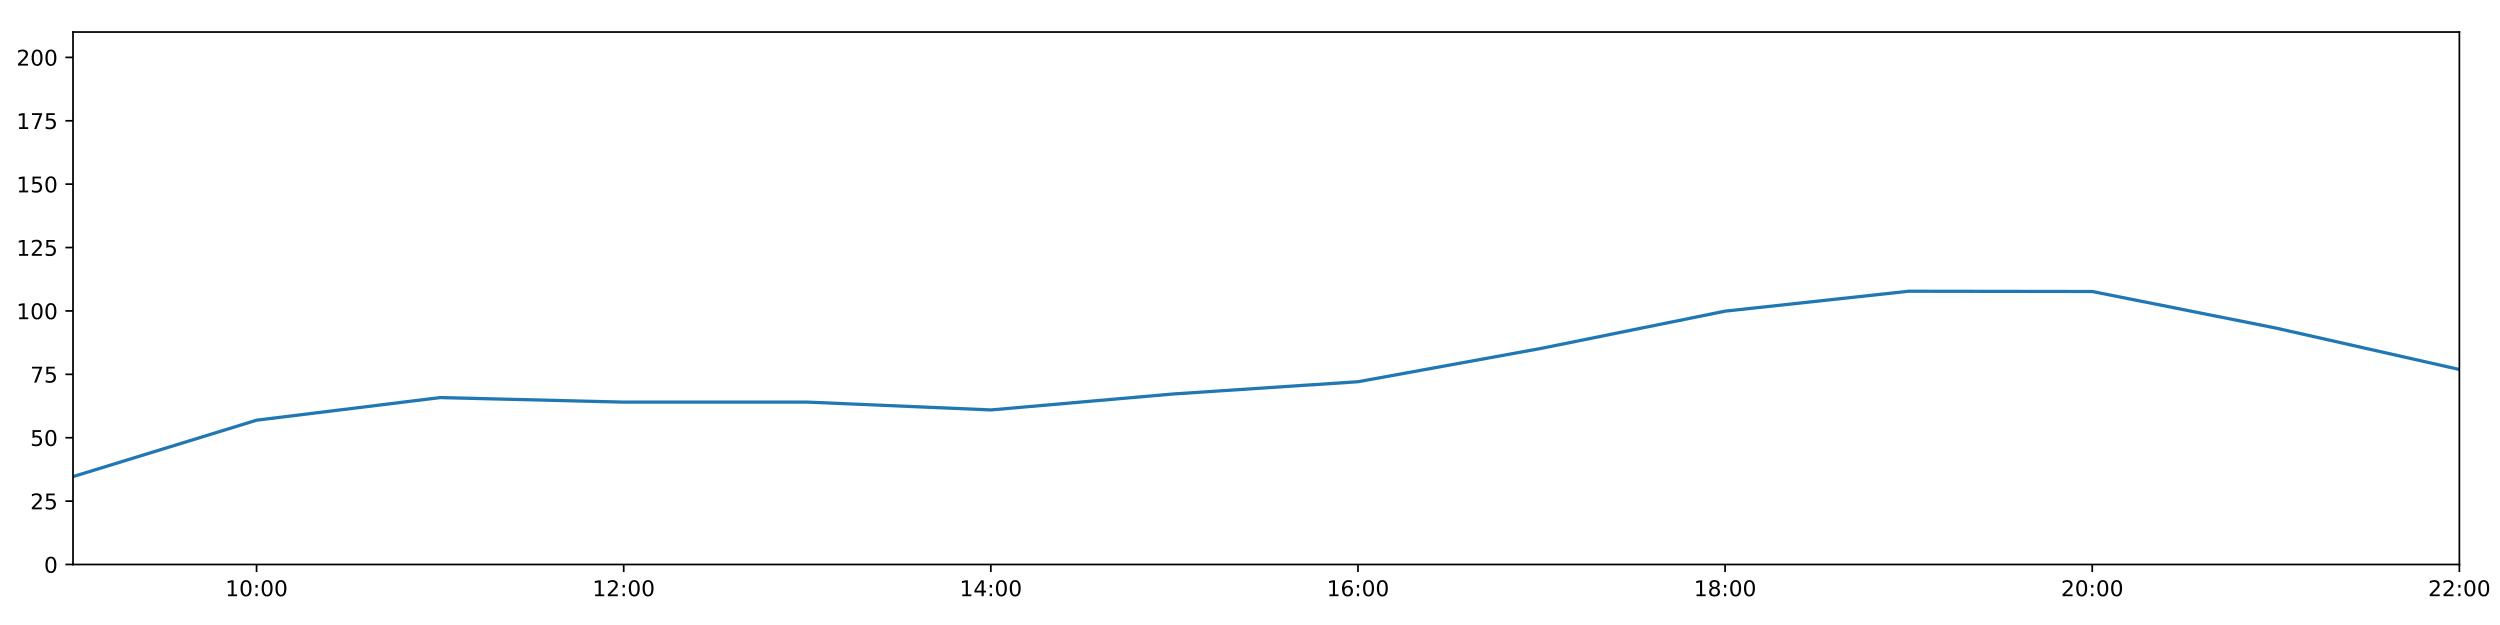
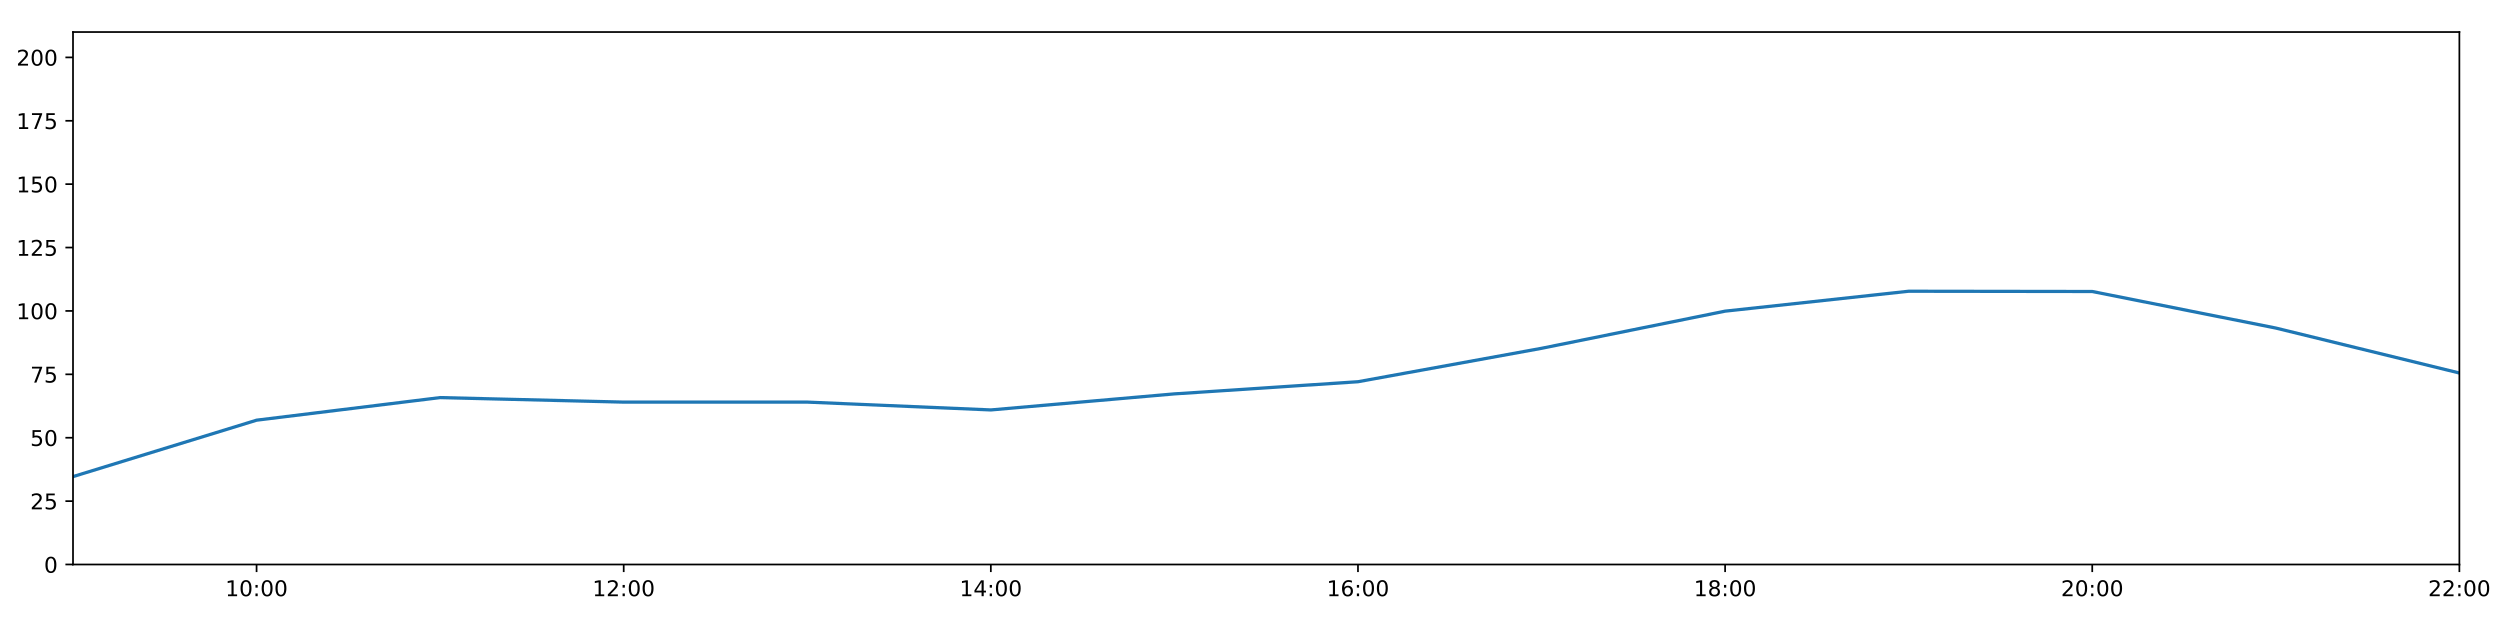
<svg xmlns="http://www.w3.org/2000/svg" xmlns:xlink="http://www.w3.org/1999/xlink" height="288pt" version="1.1" viewBox="0 0 1152 288" width="1152pt">
  <defs>
    <style type="text/css">
*{stroke-linecap:butt;stroke-linejoin:round;}
  </style>
  </defs>
  <g id="figure_1">
    <g id="patch_1">
      <path d="M 0 288  L 1152 288  L 1152 0  L 0 0  z " style="fill:#ffffff;" />
    </g>
    <g id="axes_1">
      <g id="patch_2">
        <path d="M 33.64 260.12  L 1133.28 260.12  L 1133.28 14.76  L 33.64 14.76  z " style="fill:#ffffff;" />
      </g>
      <g id="matplotlib.axis_1">
        <g id="xtick_1">
          <g id="line2d_1">
            <defs>
-               <path d="M 0 0  L 0 3.5  " id="m55039cd86a" style="stroke:#000000;stroke-width:0.8;" />
-             </defs>
-             <g>
-               <use style="stroke:#000000;stroke-width:0.8;" x="118.228" xlink:href="#m55039cd86a" y="260.12" />
+               <path d="M 0 0  L 0 3.5  " id="m5904dd9c6b" style="stroke:#000000;stroke-width:0.8;" />
+             </defs>
+             <g>
+               <use style="stroke:#000000;stroke-width:0.8;" x="118.228" xlink:href="#m5904dd9c6b" y="260.12" />
            </g>
          </g>
          <g id="text_1">
            <defs>
              <path d="M 12.406 8.297  L 28.516 8.297  L 28.516 63.922  L 10.984 60.406  L 10.984 69.391  L 28.422 72.906  L 38.281 72.906  L 38.281 8.297  L 54.391 8.297  L 54.391 0  L 12.406 0  z " id="DejaVuSans-49" />
              <path d="M 31.781 66.406  Q 24.172 66.406 20.328 58.906  Q 16.5 51.422 16.5 36.375  Q 16.5 21.391 20.328 13.891  Q 24.172 6.391 31.781 6.391  Q 39.453 6.391 43.281 13.891  Q 47.125 21.391 47.125 36.375  Q 47.125 51.422 43.281 58.906  Q 39.453 66.406 31.781 66.406  z M 31.781 74.219  Q 44.047 74.219 50.516 64.516  Q 56.984 54.828 56.984 36.375  Q 56.984 17.969 50.516 8.266  Q 44.047 -1.422 31.781 -1.422  Q 19.531 -1.422 13.062 8.266  Q 6.594 17.969 6.594 36.375  Q 6.594 54.828 13.062 64.516  Q 19.531 74.219 31.781 74.219  z " id="DejaVuSans-48" />
              <path d="M 11.719 12.406  L 22.016 12.406  L 22.016 0  L 11.719 0  z M 11.719 51.703  L 22.016 51.703  L 22.016 39.312  L 11.719 39.312  z " id="DejaVuSans-58" />
            </defs>
            <g transform="translate(103.8183 274.7184)scale(0.1 -0.1)">
              <use xlink:href="#DejaVuSans-49" />
              <use x="63.623" xlink:href="#DejaVuSans-48" />
              <use x="127.246" xlink:href="#DejaVuSans-58" />
              <use x="160.938" xlink:href="#DejaVuSans-48" />
              <use x="224.561" xlink:href="#DejaVuSans-48" />
            </g>
          </g>
        </g>
        <g id="xtick_2">
          <g id="line2d_2">
            <g>
-               <use style="stroke:#000000;stroke-width:0.8;" x="287.403" xlink:href="#m55039cd86a" y="260.12" />
+               <use style="stroke:#000000;stroke-width:0.8;" x="287.403" xlink:href="#m5904dd9c6b" y="260.12" />
            </g>
          </g>
          <g id="text_2">
            <defs>
              <path d="M 19.188 8.297  L 53.609 8.297  L 53.609 0  L 7.328 0  L 7.328 8.297  Q 12.938 14.109 22.625 23.891  Q 32.328 33.688 34.812 36.531  Q 39.547 41.844 41.422 45.531  Q 43.312 49.219 43.312 52.781  Q 43.312 58.594 39.234 62.25  Q 35.156 65.922 28.609 65.922  Q 23.969 65.922 18.812 64.312  Q 13.672 62.703 7.812 59.422  L 7.812 69.391  Q 13.766 71.781 18.938 73  Q 24.125 74.219 28.422 74.219  Q 39.75 74.219 46.484 68.547  Q 53.219 62.891 53.219 53.422  Q 53.219 48.922 51.531 44.891  Q 49.859 40.875 45.406 35.406  Q 44.188 33.984 37.641 27.219  Q 31.109 20.453 19.188 8.297  z " id="DejaVuSans-50" />
            </defs>
            <g transform="translate(272.9937 274.7184)scale(0.1 -0.1)">
              <use xlink:href="#DejaVuSans-49" />
              <use x="63.623" xlink:href="#DejaVuSans-50" />
              <use x="127.246" xlink:href="#DejaVuSans-58" />
              <use x="160.938" xlink:href="#DejaVuSans-48" />
              <use x="224.561" xlink:href="#DejaVuSans-48" />
            </g>
          </g>
        </g>
        <g id="xtick_3">
          <g id="line2d_3">
            <g>
-               <use style="stroke:#000000;stroke-width:0.8;" x="456.578" xlink:href="#m55039cd86a" y="260.12" />
+               <use style="stroke:#000000;stroke-width:0.8;" x="456.578" xlink:href="#m5904dd9c6b" y="260.12" />
            </g>
          </g>
          <g id="text_3">
            <defs>
              <path d="M 37.797 64.312  L 12.891 25.391  L 37.797 25.391  z M 35.203 72.906  L 47.609 72.906  L 47.609 25.391  L 58.016 25.391  L 58.016 17.188  L 47.609 17.188  L 47.609 0  L 37.797 0  L 37.797 17.188  L 4.891 17.188  L 4.891 26.703  z " id="DejaVuSans-52" />
            </defs>
            <g transform="translate(442.1691 274.7184)scale(0.1 -0.1)">
              <use xlink:href="#DejaVuSans-49" />
              <use x="63.623" xlink:href="#DejaVuSans-52" />
              <use x="127.246" xlink:href="#DejaVuSans-58" />
              <use x="160.938" xlink:href="#DejaVuSans-48" />
              <use x="224.561" xlink:href="#DejaVuSans-48" />
            </g>
          </g>
        </g>
        <g id="xtick_4">
          <g id="line2d_4">
            <g>
-               <use style="stroke:#000000;stroke-width:0.8;" x="625.754" xlink:href="#m55039cd86a" y="260.12" />
+               <use style="stroke:#000000;stroke-width:0.8;" x="625.754" xlink:href="#m5904dd9c6b" y="260.12" />
            </g>
          </g>
          <g id="text_4">
            <defs>
              <path d="M 33.016 40.375  Q 26.375 40.375 22.484 35.828  Q 18.609 31.297 18.609 23.391  Q 18.609 15.531 22.484 10.953  Q 26.375 6.391 33.016 6.391  Q 39.656 6.391 43.531 10.953  Q 47.406 15.531 47.406 23.391  Q 47.406 31.297 43.531 35.828  Q 39.656 40.375 33.016 40.375  z M 52.594 71.297  L 52.594 62.312  Q 48.875 64.062 45.094 64.984  Q 41.312 65.922 37.594 65.922  Q 27.828 65.922 22.672 59.328  Q 17.531 52.734 16.797 39.406  Q 19.672 43.656 24.016 45.922  Q 28.375 48.188 33.594 48.188  Q 44.578 48.188 50.953 41.516  Q 57.328 34.859 57.328 23.391  Q 57.328 12.156 50.688 5.359  Q 44.047 -1.422 33.016 -1.422  Q 20.359 -1.422 13.672 8.266  Q 6.984 17.969 6.984 36.375  Q 6.984 53.656 15.188 63.938  Q 23.391 74.219 37.203 74.219  Q 40.922 74.219 44.703 73.484  Q 48.484 72.75 52.594 71.297  z " id="DejaVuSans-54" />
            </defs>
            <g transform="translate(611.3445 274.7184)scale(0.1 -0.1)">
              <use xlink:href="#DejaVuSans-49" />
              <use x="63.623" xlink:href="#DejaVuSans-54" />
              <use x="127.246" xlink:href="#DejaVuSans-58" />
              <use x="160.938" xlink:href="#DejaVuSans-48" />
              <use x="224.561" xlink:href="#DejaVuSans-48" />
            </g>
          </g>
        </g>
        <g id="xtick_5">
          <g id="line2d_5">
            <g>
-               <use style="stroke:#000000;stroke-width:0.8;" x="794.929" xlink:href="#m55039cd86a" y="260.12" />
+               <use style="stroke:#000000;stroke-width:0.8;" x="794.929" xlink:href="#m5904dd9c6b" y="260.12" />
            </g>
          </g>
          <g id="text_5">
            <defs>
              <path d="M 31.781 34.625  Q 24.75 34.625 20.719 30.859  Q 16.703 27.094 16.703 20.516  Q 16.703 13.922 20.719 10.156  Q 24.75 6.391 31.781 6.391  Q 38.812 6.391 42.859 10.172  Q 46.922 13.969 46.922 20.516  Q 46.922 27.094 42.891 30.859  Q 38.875 34.625 31.781 34.625  z M 21.922 38.812  Q 15.578 40.375 12.031 44.719  Q 8.5 49.078 8.5 55.328  Q 8.5 64.062 14.719 69.141  Q 20.953 74.219 31.781 74.219  Q 42.672 74.219 48.875 69.141  Q 55.078 64.062 55.078 55.328  Q 55.078 49.078 51.531 44.719  Q 48 40.375 41.703 38.812  Q 48.828 37.156 52.797 32.312  Q 56.781 27.484 56.781 20.516  Q 56.781 9.906 50.312 4.234  Q 43.844 -1.422 31.781 -1.422  Q 19.734 -1.422 13.25 4.234  Q 6.781 9.906 6.781 20.516  Q 6.781 27.484 10.781 32.312  Q 14.797 37.156 21.922 38.812  z M 18.312 54.391  Q 18.312 48.734 21.844 45.562  Q 25.391 42.391 31.781 42.391  Q 38.141 42.391 41.719 45.562  Q 45.312 48.734 45.312 54.391  Q 45.312 60.062 41.719 63.234  Q 38.141 66.406 31.781 66.406  Q 25.391 66.406 21.844 63.234  Q 18.312 60.062 18.312 54.391  z " id="DejaVuSans-56" />
            </defs>
            <g transform="translate(780.5199 274.7184)scale(0.1 -0.1)">
              <use xlink:href="#DejaVuSans-49" />
              <use x="63.623" xlink:href="#DejaVuSans-56" />
              <use x="127.246" xlink:href="#DejaVuSans-58" />
              <use x="160.938" xlink:href="#DejaVuSans-48" />
              <use x="224.561" xlink:href="#DejaVuSans-48" />
            </g>
          </g>
        </g>
        <g id="xtick_6">
          <g id="line2d_6">
            <g>
-               <use style="stroke:#000000;stroke-width:0.8;" x="964.105" xlink:href="#m55039cd86a" y="260.12" />
+               <use style="stroke:#000000;stroke-width:0.8;" x="964.105" xlink:href="#m5904dd9c6b" y="260.12" />
            </g>
          </g>
          <g id="text_6">
            <g transform="translate(949.6952 274.7184)scale(0.1 -0.1)">
              <use xlink:href="#DejaVuSans-50" />
              <use x="63.623" xlink:href="#DejaVuSans-48" />
              <use x="127.246" xlink:href="#DejaVuSans-58" />
              <use x="160.938" xlink:href="#DejaVuSans-48" />
              <use x="224.561" xlink:href="#DejaVuSans-48" />
            </g>
          </g>
        </g>
        <g id="xtick_7">
          <g id="line2d_7">
            <g>
-               <use style="stroke:#000000;stroke-width:0.8;" x="1133.28" xlink:href="#m55039cd86a" y="260.12" />
+               <use style="stroke:#000000;stroke-width:0.8;" x="1133.28" xlink:href="#m5904dd9c6b" y="260.12" />
            </g>
          </g>
          <g id="text_7">
            <g transform="translate(1118.871 274.7184)scale(0.1 -0.1)">
              <use xlink:href="#DejaVuSans-50" />
              <use x="63.623" xlink:href="#DejaVuSans-50" />
              <use x="127.246" xlink:href="#DejaVuSans-58" />
              <use x="160.938" xlink:href="#DejaVuSans-48" />
              <use x="224.561" xlink:href="#DejaVuSans-48" />
            </g>
          </g>
        </g>
      </g>
      <g id="matplotlib.axis_2">
        <g id="ytick_1">
          <g id="line2d_8">
            <defs>
-               <path d="M 0 0  L -3.5 0  " id="m2f452084fb" style="stroke:#000000;stroke-width:0.8;" />
-             </defs>
-             <g>
-               <use style="stroke:#000000;stroke-width:0.8;" x="33.64" xlink:href="#m2f452084fb" y="260.12" />
+               <path d="M 0 0  L -3.5 0  " id="m8265785762" style="stroke:#000000;stroke-width:0.8;" />
+             </defs>
+             <g>
+               <use style="stroke:#000000;stroke-width:0.8;" x="33.64" xlink:href="#m8265785762" y="260.12" />
            </g>
          </g>
          <g id="text_8">
            <g transform="translate(20.2775 263.9192)scale(0.1 -0.1)">
              <use xlink:href="#DejaVuSans-48" />
            </g>
          </g>
        </g>
        <g id="ytick_2">
          <g id="line2d_9">
            <g>
-               <use style="stroke:#000000;stroke-width:0.8;" x="33.64" xlink:href="#m2f452084fb" y="230.91" />
+               <use style="stroke:#000000;stroke-width:0.8;" x="33.64" xlink:href="#m8265785762" y="230.91" />
            </g>
          </g>
          <g id="text_9">
            <defs>
              <path d="M 10.797 72.906  L 49.516 72.906  L 49.516 64.594  L 19.828 64.594  L 19.828 46.734  Q 21.969 47.469 24.109 47.828  Q 26.266 48.188 28.422 48.188  Q 40.625 48.188 47.75 41.5  Q 54.891 34.812 54.891 23.391  Q 54.891 11.625 47.562 5.094  Q 40.234 -1.422 26.906 -1.422  Q 22.312 -1.422 17.547 -0.641  Q 12.797 0.141 7.719 1.703  L 7.719 11.625  Q 12.109 9.234 16.797 8.062  Q 21.484 6.891 26.703 6.891  Q 35.156 6.891 40.078 11.328  Q 45.016 15.766 45.016 23.391  Q 45.016 31 40.078 35.438  Q 35.156 39.891 26.703 39.891  Q 22.75 39.891 18.812 39.016  Q 14.891 38.141 10.797 36.281  z " id="DejaVuSans-53" />
            </defs>
            <g transform="translate(13.915 234.7097)scale(0.1 -0.1)">
              <use xlink:href="#DejaVuSans-50" />
              <use x="63.623" xlink:href="#DejaVuSans-53" />
            </g>
          </g>
        </g>
        <g id="ytick_3">
          <g id="line2d_10">
            <g>
-               <use style="stroke:#000000;stroke-width:0.8;" x="33.64" xlink:href="#m2f452084fb" y="201.701" />
+               <use style="stroke:#000000;stroke-width:0.8;" x="33.64" xlink:href="#m8265785762" y="201.701" />
            </g>
          </g>
          <g id="text_10">
            <g transform="translate(13.915 205.5002)scale(0.1 -0.1)">
              <use xlink:href="#DejaVuSans-53" />
              <use x="63.623" xlink:href="#DejaVuSans-48" />
            </g>
          </g>
        </g>
        <g id="ytick_4">
          <g id="line2d_11">
            <g>
-               <use style="stroke:#000000;stroke-width:0.8;" x="33.64" xlink:href="#m2f452084fb" y="172.491" />
+               <use style="stroke:#000000;stroke-width:0.8;" x="33.64" xlink:href="#m8265785762" y="172.491" />
            </g>
          </g>
          <g id="text_11">
            <defs>
              <path d="M 8.203 72.906  L 55.078 72.906  L 55.078 68.703  L 28.609 0  L 18.312 0  L 43.219 64.594  L 8.203 64.594  z " id="DejaVuSans-55" />
            </defs>
            <g transform="translate(13.915 176.2906)scale(0.1 -0.1)">
              <use xlink:href="#DejaVuSans-55" />
              <use x="63.623" xlink:href="#DejaVuSans-53" />
            </g>
          </g>
        </g>
        <g id="ytick_5">
          <g id="line2d_12">
            <g>
-               <use style="stroke:#000000;stroke-width:0.8;" x="33.64" xlink:href="#m2f452084fb" y="143.282" />
+               <use style="stroke:#000000;stroke-width:0.8;" x="33.64" xlink:href="#m8265785762" y="143.282" />
            </g>
          </g>
          <g id="text_12">
            <g transform="translate(7.5525 147.0811)scale(0.1 -0.1)">
              <use xlink:href="#DejaVuSans-49" />
              <use x="63.623" xlink:href="#DejaVuSans-48" />
              <use x="127.246" xlink:href="#DejaVuSans-48" />
            </g>
          </g>
        </g>
        <g id="ytick_6">
          <g id="line2d_13">
            <g>
-               <use style="stroke:#000000;stroke-width:0.8;" x="33.64" xlink:href="#m2f452084fb" y="114.072" />
+               <use style="stroke:#000000;stroke-width:0.8;" x="33.64" xlink:href="#m8265785762" y="114.072" />
            </g>
          </g>
          <g id="text_13">
            <g transform="translate(7.5525 117.8716)scale(0.1 -0.1)">
              <use xlink:href="#DejaVuSans-49" />
              <use x="63.623" xlink:href="#DejaVuSans-50" />
              <use x="127.246" xlink:href="#DejaVuSans-53" />
            </g>
          </g>
        </g>
        <g id="ytick_7">
          <g id="line2d_14">
            <g>
-               <use style="stroke:#000000;stroke-width:0.8;" x="33.64" xlink:href="#m2f452084fb" y="84.863" />
+               <use style="stroke:#000000;stroke-width:0.8;" x="33.64" xlink:href="#m8265785762" y="84.863" />
            </g>
          </g>
          <g id="text_14">
            <g transform="translate(7.5525 88.66208)scale(0.1 -0.1)">
              <use xlink:href="#DejaVuSans-49" />
              <use x="63.623" xlink:href="#DejaVuSans-53" />
              <use x="127.246" xlink:href="#DejaVuSans-48" />
            </g>
          </g>
        </g>
        <g id="ytick_8">
          <g id="line2d_15">
            <g>
-               <use style="stroke:#000000;stroke-width:0.8;" x="33.64" xlink:href="#m2f452084fb" y="55.653" />
+               <use style="stroke:#000000;stroke-width:0.8;" x="33.64" xlink:href="#m8265785762" y="55.653" />
            </g>
          </g>
          <g id="text_15">
            <g transform="translate(7.5525 59.45255)scale(0.1 -0.1)">
              <use xlink:href="#DejaVuSans-49" />
              <use x="63.623" xlink:href="#DejaVuSans-55" />
              <use x="127.246" xlink:href="#DejaVuSans-53" />
            </g>
          </g>
        </g>
        <g id="ytick_9">
          <g id="line2d_16">
            <g>
-               <use style="stroke:#000000;stroke-width:0.8;" x="33.64" xlink:href="#m2f452084fb" y="26.444" />
+               <use style="stroke:#000000;stroke-width:0.8;" x="33.64" xlink:href="#m8265785762" y="26.444" />
            </g>
          </g>
          <g id="text_16">
            <g transform="translate(7.5525 30.24303)scale(0.1 -0.1)">
              <use xlink:href="#DejaVuSans-50" />
              <use x="63.623" xlink:href="#DejaVuSans-48" />
              <use x="127.246" xlink:href="#DejaVuSans-48" />
            </g>
          </g>
        </g>
      </g>
      <g id="line2d_17">
-         <path clip-path="url(#p35a6ab5d37)" d="M 33.64 219.616  L 118.228 193.62  L 202.815 183.21  L 287.403 185.295  L 371.991 185.291  L 456.578 188.897  L 541.166 181.498  L 625.754 175.899  L 710.342 160.503  L 794.929 143.379  L 879.517 134.2  L 964.105 134.324  L 1048.692 151.168  L 1133.28 170.261  " style="fill:none;stroke:#1f77b4;stroke-linecap:square;stroke-width:1.5;" />
+         <path clip-path="url(#p4cd76199fd)" d="M 33.64 219.616  L 118.228 193.62  L 202.815 183.21  L 287.403 185.295  L 371.991 185.291  L 456.578 188.897  L 541.166 181.498  L 625.754 175.899  L 710.342 160.503  L 794.929 143.379  L 879.517 134.2  L 964.105 134.324  L 1048.692 151.168  L 1133.28 171.882  " style="fill:none;stroke:#1f77b4;stroke-linecap:square;stroke-width:1.5;" />
      </g>
      <g id="patch_3">
        <path d="M 33.64 260.12  L 33.64 14.76  " style="fill:none;stroke:#000000;stroke-linecap:square;stroke-linejoin:miter;stroke-width:0.8;" />
      </g>
      <g id="patch_4">
        <path d="M 1133.28 260.12  L 1133.28 14.76  " style="fill:none;stroke:#000000;stroke-linecap:square;stroke-linejoin:miter;stroke-width:0.8;" />
      </g>
      <g id="patch_5">
        <path d="M 33.64 260.12  L 1133.28 260.12  " style="fill:none;stroke:#000000;stroke-linecap:square;stroke-linejoin:miter;stroke-width:0.8;" />
      </g>
      <g id="patch_6">
        <path d="M 33.64 14.76  L 1133.28 14.76  " style="fill:none;stroke:#000000;stroke-linecap:square;stroke-linejoin:miter;stroke-width:0.8;" />
      </g>
    </g>
  </g>
  <defs>
-     <clipPath id="p35a6ab5d37">
+     <clipPath id="p4cd76199fd">
      <rect height="245.36" width="1099.64" x="33.64" y="14.76" />
    </clipPath>
  </defs>
</svg>
